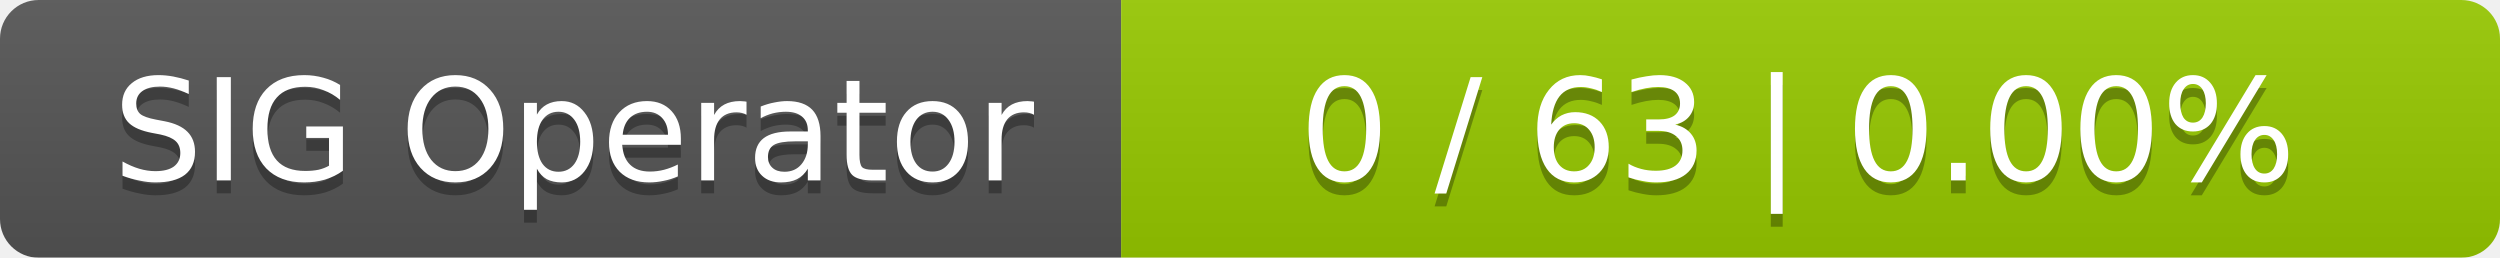
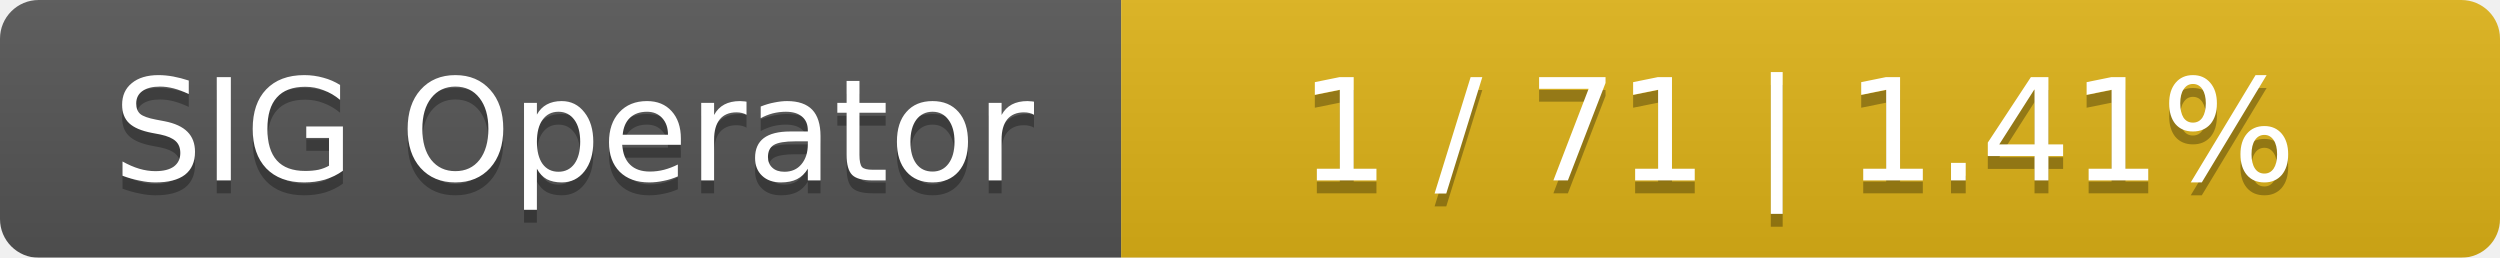
<svg xmlns="http://www.w3.org/2000/svg" width="194" height="20">
  <linearGradient id="smooth" x2="0" y2="100%">
    <stop offset="0" stop-color="#bbb" stop-opacity=".1" />
    <stop offset="1" stop-opacity=".1" />
  </linearGradient>
  <mask id="round">
    <rect width="194" height="20" rx="3" fill="#fff" />
  </mask>
  <g mask="url(#round)">
    <rect width="87" height="20" fill="#555" />
-     <rect x="87" width="107" height="20" fill="#97ca00" />
+     <rect x="87" width="107" height="20" fill="#dfb317" />
    <rect width="194" height="20" fill="url(#smooth)" />
  </g>
  <g fill="#fff" text-anchor="middle" font-family="DejaVu Sans,Verdana,Geneva,sans-serif" font-size="11">
    <text x="44.5" y="15" fill="#010101" fill-opacity=".3">SIG Operator</text>
    <text x="44.5" y="14">SIG Operator</text>
-     <text x="139.5" y="15" fill="#010101" fill-opacity=".3">0 / 63    |    0.00%</text>
-     <text x="139.5" y="14">0 / 63    |    0.00%</text>
+     <text x="139.5" y="15" fill="#010101" fill-opacity=".3">1 / 71    |    1.41%</text>
+     <text x="139.5" y="14">1 / 71    |    1.41%</text>
  </g>
</svg>
